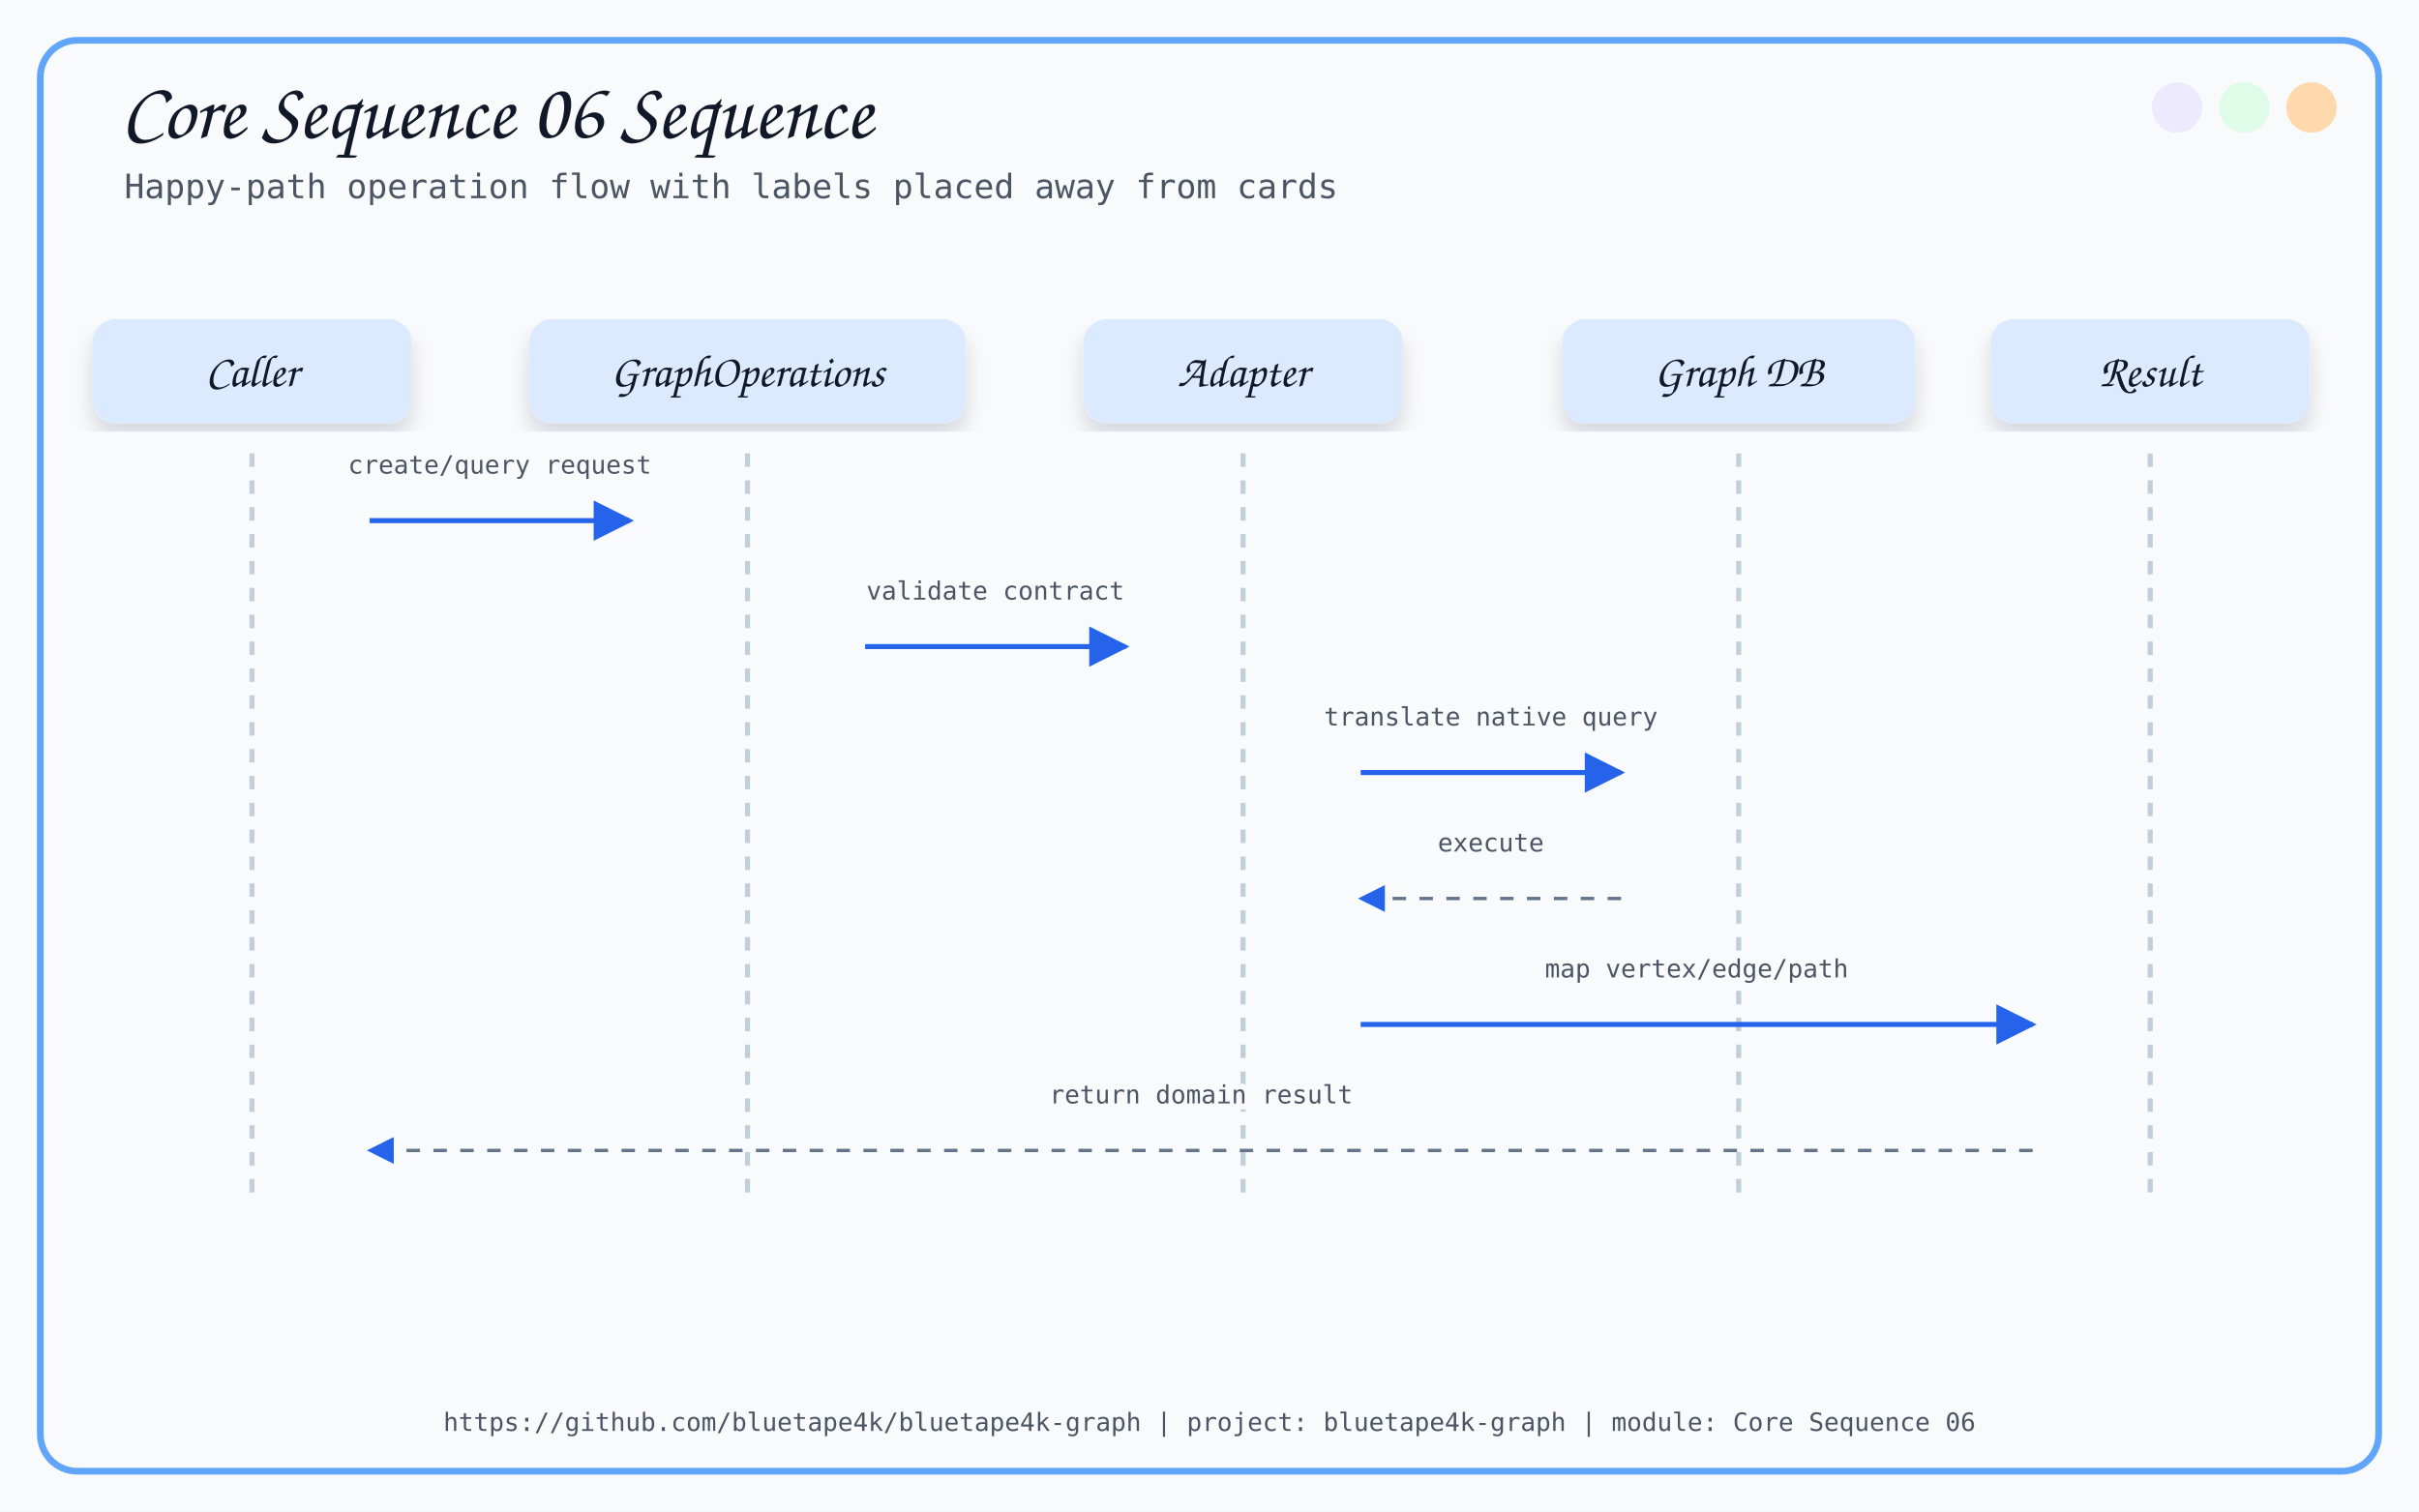
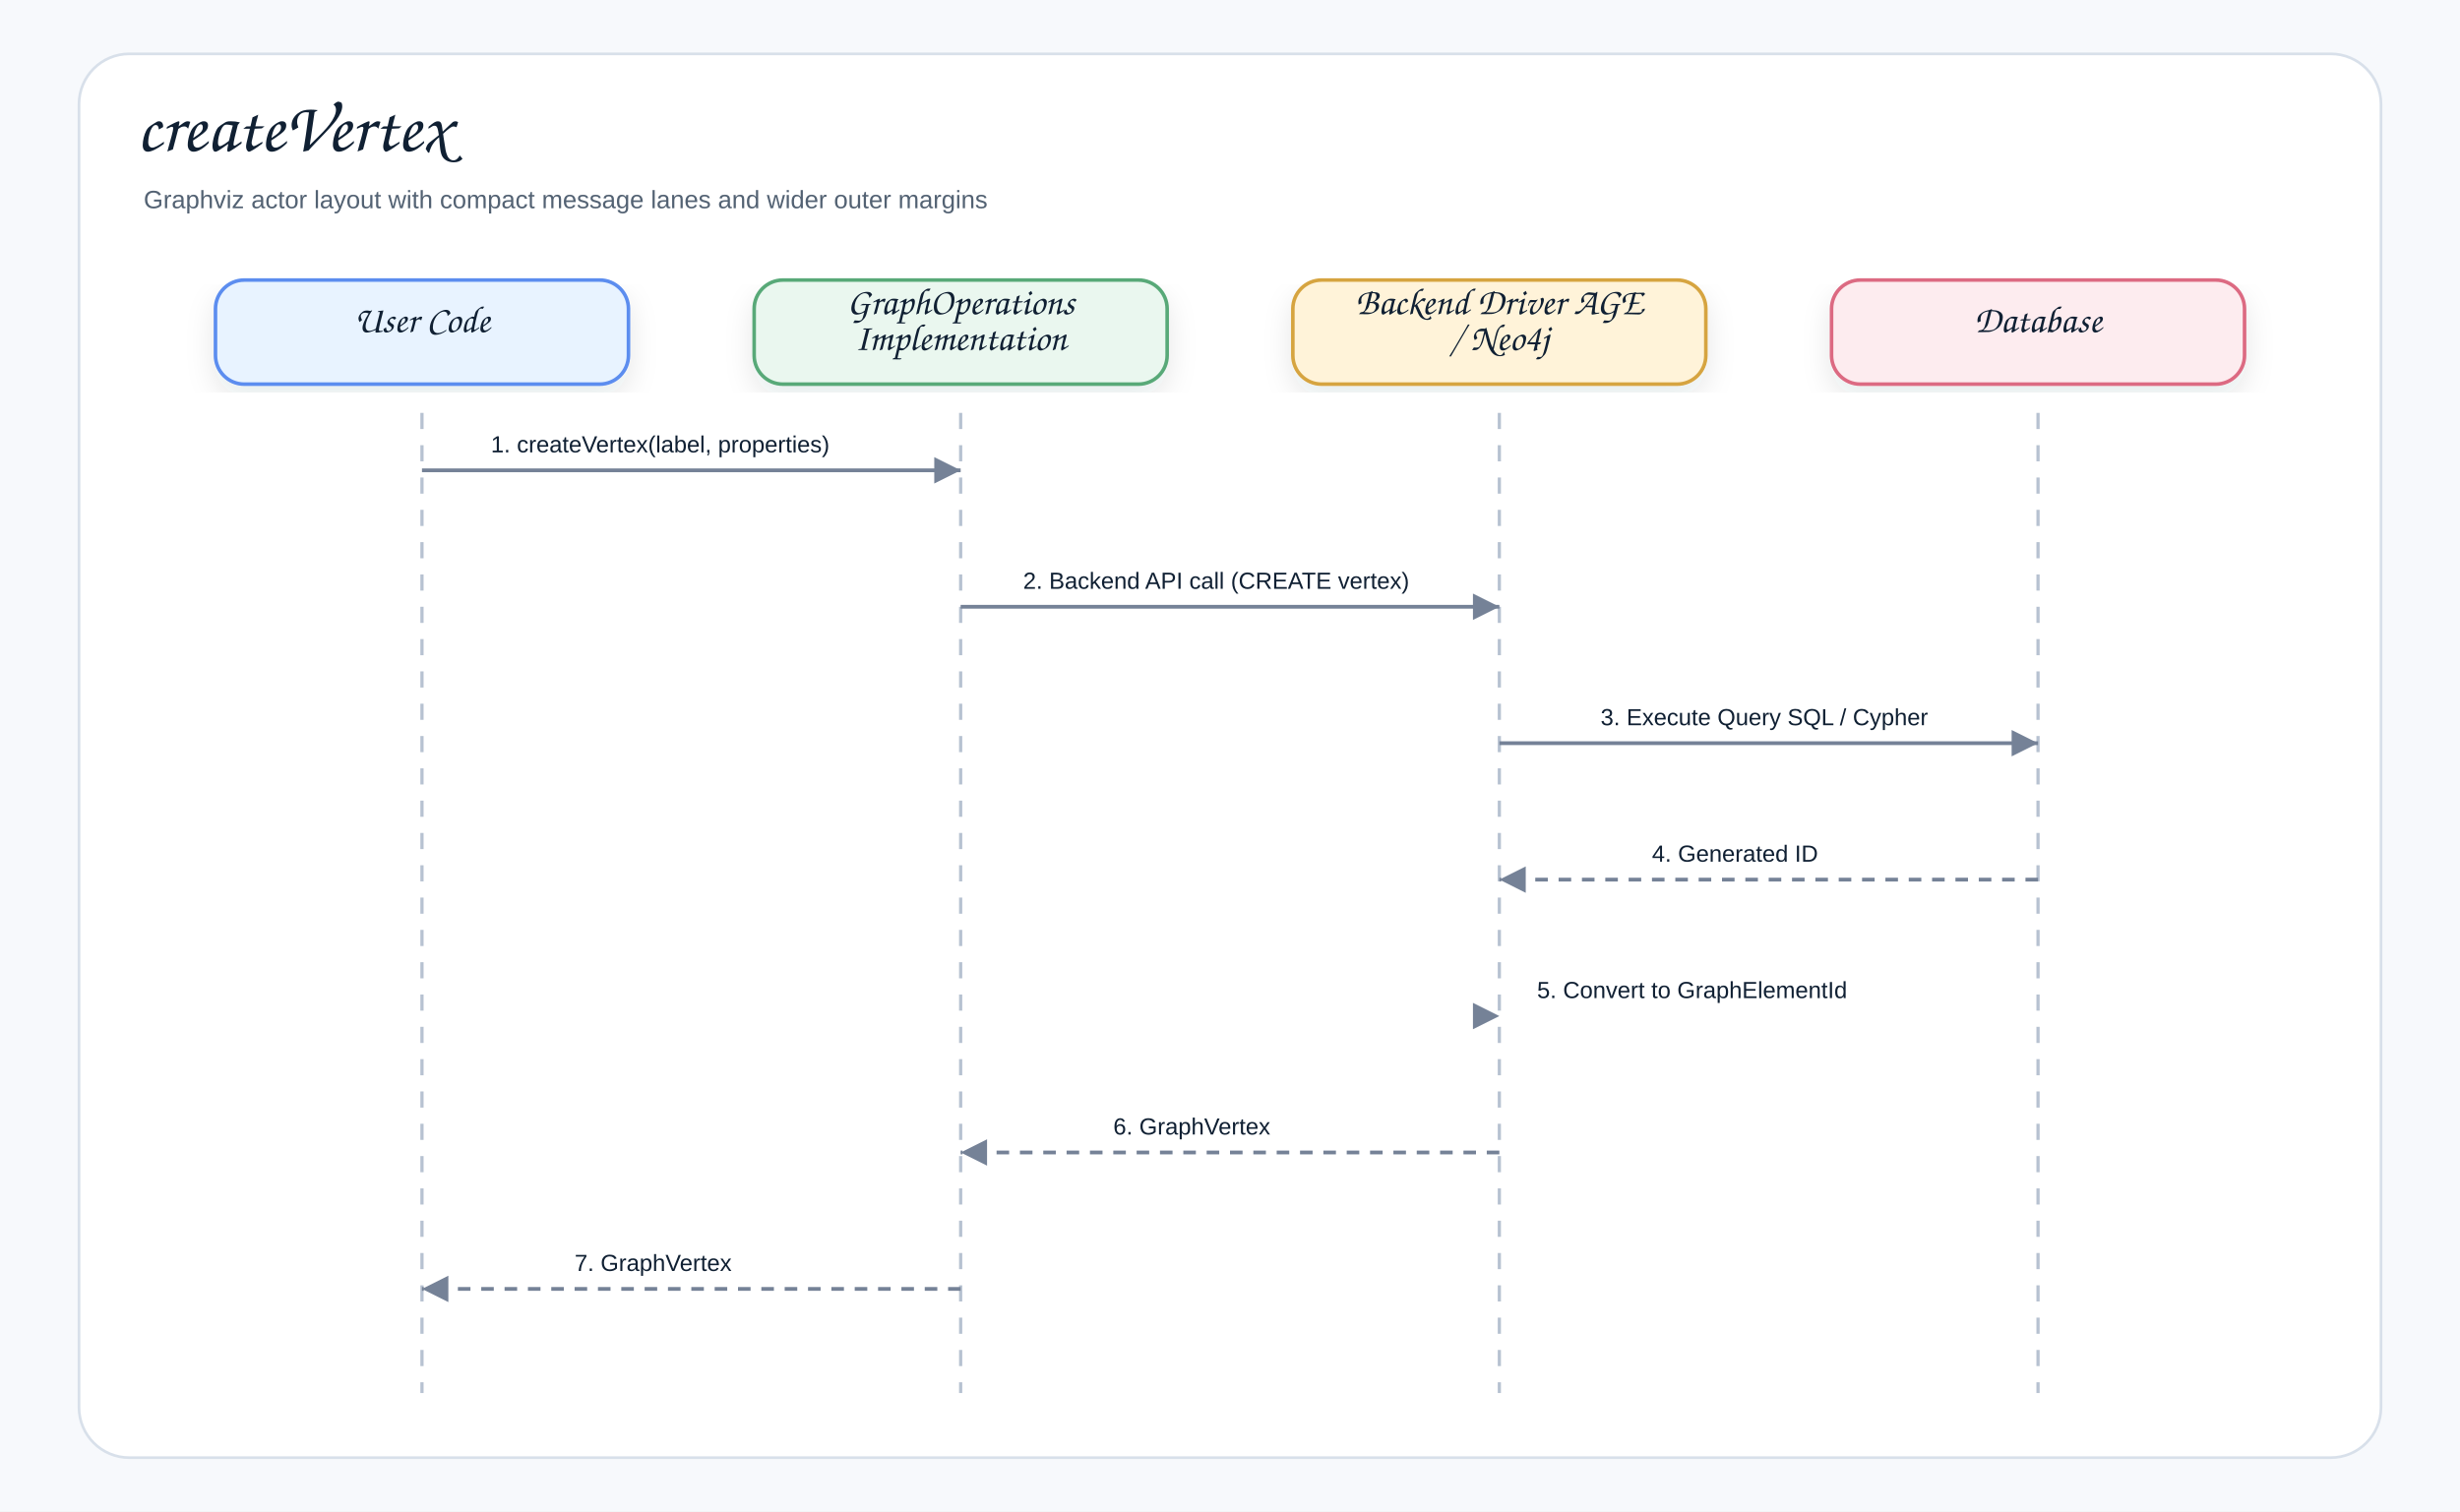
- <svg xmlns="http://www.w3.org/2000/svg" width="1440" height="900" viewBox="0 0 1440 900">
+ <svg xmlns="http://www.w3.org/2000/svg" width="1370" height="842" viewBox="0 0 1370 842" role="img" aria-label="createVertex">
  <defs>
-     <filter id="softShadow" x="-8%" y="-8%" width="116%" height="116%">
-       <feDropShadow dx="0" dy="8" stdDeviation="6" flood-color="#0F172A" flood-opacity="0.14" />
+     <filter id="shadow" x="-8%" y="-8%" width="116%" height="116%">
+       <feDropShadow dx="0" dy="7" stdDeviation="8" flood-color="#1f2937" flood-opacity="0.10" />
    </filter>
-     <marker id="arrow" viewBox="0 0 10 10" refX="9" refY="5" markerWidth="8" markerHeight="8" orient="auto-start-reverse">
-       <path d="M 0 0 L 10 5 L 0 10 z" fill="#2563EB" />
+     <marker id="arrow" markerWidth="9" markerHeight="9" refX="8" refY="4.5" orient="auto" markerUnits="strokeWidth">
+       <path d="M1,1 L8,4.5 L1,8 Z" fill="#758297" />
    </marker>
+     <style>
+     .canvas{fill:#f7f9fc}.frame{fill:#fff;stroke:#d8e0ea;stroke-width:1.5}
+     .title{font-family:"Architects Daughter","Comic Sans MS","Comic Sans",cursive;font-size:40px;font-weight:400;fill:#102033}
+     .subtitle{font-family:"Comic Sans MS","Comic Sans","Comic Neue",Arial,sans-serif;font-size:14px;font-weight:400;fill:#536273}
+     .label{font-family:"Architects Daughter","Comic Sans MS","Comic Sans",cursive;font-size:21px;font-weight:400;fill:#102033}
+     .small{font-family:"Comic Sans MS","Comic Sans","Comic Neue",Arial,sans-serif;font-size:12px;font-weight:400;fill:#536273}
+     .strong{font-family:"Comic Sans MS","Comic Sans","Comic Neue",Arial,sans-serif;font-size:13px;font-weight:400;fill:#102033}
+     .card{stroke-width:2.0;filter:url(#shadow)}
+     .line{stroke:#758297;stroke-width:2.1;fill:none;marker-end:url(#arrow)}
+     .dashed{stroke:#758297;stroke-width:2.1;stroke-dasharray:7 6;fill:none;marker-end:url(#arrow)}
+     .lifeline{stroke:#b7c2d1;stroke-width:1.8;stroke-dasharray:9 9}
+   </style>
  </defs>
-   <style>
-       .title { font-family: 'Architects Daughter', cursive; font-size: 48px; fill: #111827; }
-       .subtitle { font-family: 'Comic Mono', monospace; font-size: 20px; fill: #4B5563; }
-       .label { font-family: 'Architects Daughter', cursive; font-size: 27px; fill: #111827; }
-       .small { font-family: 'Comic Mono', monospace; font-size: 18px; fill: #374151; }
-       .tiny { font-family: 'Comic Mono', monospace; font-size: 15px; fill: #4B5563; }
-       .card { filter: url(#softShadow); }
-       .line { stroke: #2563EB; stroke-width: 3; fill: none; marker-end: url(#arrow); }
-       .thin { stroke: #60A5FA; stroke-width: 2; fill: none; marker-end: url(#arrow); }
-       .dash { stroke: #64748B; stroke-width: 2; stroke-dasharray: 8 8; fill: none; marker-end: url(#arrow); }
-     </style>
-   <rect x="0" y="0" width="1440" height="900" fill="#F8FAFC" />
-   <rect x="24" y="24" width="1392" height="852" rx="22" fill="none" stroke="#60A5FA" stroke-width="4" />
-   <circle cx="1376" cy="64" r="15" fill="#FED7AA" opacity="0.95" />
-   <circle cx="1336" cy="64" r="15" fill="#DCFCE7" opacity="0.95" />
-   <circle cx="1296" cy="64" r="15" fill="#EDE9FE" opacity="0.95" />
-   <text x="72" y="82" class="title">Core Sequence 06 Sequence</text>
-   <text x="74" y="118" class="subtitle">Happy-path operation flow with labels placed away from cards</text>
-   <text x="720.0" y="852" text-anchor="middle" class="tiny">https://github.com/bluetape4k/bluetape4k-graph | project: bluetape4k-graph | module: Core Sequence 06</text>
-   <rect x="55.0" y="190" width="190" height="62" rx="14" fill="#DBEAFE" class="card" />
-   <text x="150" y="230" text-anchor="middle" class="label">Caller</text>
-   <line x1="150" y1="270" x2="150" y2="710" stroke="#C2CED9" stroke-width="3" stroke-dasharray="8 8" />
-   <rect x="315.0" y="190" width="260" height="62" rx="14" fill="#DBEAFE" class="card" />
-   <text x="445" y="230" text-anchor="middle" class="label">GraphOperations</text>
-   <line x1="445" y1="270" x2="445" y2="710" stroke="#C2CED9" stroke-width="3" stroke-dasharray="8 8" />
-   <rect x="645.0" y="190" width="190" height="62" rx="14" fill="#DBEAFE" class="card" />
-   <text x="740" y="230" text-anchor="middle" class="label">Adapter</text>
-   <line x1="740" y1="270" x2="740" y2="710" stroke="#C2CED9" stroke-width="3" stroke-dasharray="8 8" />
-   <rect x="930.0" y="190" width="210" height="62" rx="14" fill="#DBEAFE" class="card" />
-   <text x="1035" y="230" text-anchor="middle" class="label">Graph DB</text>
-   <line x1="1035" y1="270" x2="1035" y2="710" stroke="#C2CED9" stroke-width="3" stroke-dasharray="8 8" />
-   <rect x="1185.0" y="190" width="190" height="62" rx="14" fill="#DBEAFE" class="card" />
-   <text x="1280" y="230" text-anchor="middle" class="label">Result</text>
-   <line x1="1280" y1="270" x2="1280" y2="710" stroke="#C2CED9" stroke-width="3" stroke-dasharray="8 8" />
-   <path d="M 220 310 C 297.5 310, 297.5 310, 375 310" class="line" />
-   <text x="297.5" y="282.0" text-anchor="middle" class="tiny" stroke="#F8FAFC" stroke-width="7" stroke-linejoin="round">create/query request</text>
-   <text x="297.5" y="282.0" text-anchor="middle" class="tiny">create/query request</text>
-   <path d="M 515 385 C 592.5 385, 592.5 385, 670 385" class="line" />
-   <text x="592.5" y="357.0" text-anchor="middle" class="tiny" stroke="#F8FAFC" stroke-width="7" stroke-linejoin="round">validate contract</text>
-   <text x="592.5" y="357.0" text-anchor="middle" class="tiny">validate contract</text>
-   <path d="M 810 460 C 887.5 460, 887.5 460, 965 460" class="line" />
-   <text x="887.5" y="432.0" text-anchor="middle" class="tiny" stroke="#F8FAFC" stroke-width="7" stroke-linejoin="round">translate native query</text>
-   <text x="887.5" y="432.0" text-anchor="middle" class="tiny">translate native query</text>
-   <path d="M 965 535 C 887.5 535, 887.5 535, 810 535" class="dash" />
-   <text x="887.5" y="507.0" text-anchor="middle" class="tiny" stroke="#F8FAFC" stroke-width="7" stroke-linejoin="round">execute</text>
-   <text x="887.5" y="507.0" text-anchor="middle" class="tiny">execute</text>
-   <path d="M 810 610 C 1010.0 610, 1010.0 610, 1210 610" class="line" />
-   <text x="1010.0" y="582.0" text-anchor="middle" class="tiny" stroke="#F8FAFC" stroke-width="7" stroke-linejoin="round">map vertex/edge/path</text>
-   <text x="1010.0" y="582.0" text-anchor="middle" class="tiny">map vertex/edge/path</text>
-   <path d="M 1210 685 C 715.0 685, 715.0 685, 220 685" class="dash" />
-   <text x="715.0" y="657.0" text-anchor="middle" class="tiny" stroke="#F8FAFC" stroke-width="7" stroke-linejoin="round">return domain result</text>
-   <text x="715.0" y="657.0" text-anchor="middle" class="tiny">return domain result</text>
+   <rect class="canvas" width="1370" height="842" />
+   <rect class="frame" x="44" y="30" width="1282" height="782" rx="28" />
+   <text class="title" x="76" y="84">createVertex</text>
+   <text class="subtitle" x="80" y="116">Graphviz actor layout with compact message lanes and wider outer margins</text>
+   <rect class="card" x="120.0" y="156" width="230" height="58" rx="16" fill="#E8F3FF" stroke="#5B8DEF" />
+   <text class="label" x="235.0" y="185.0" text-anchor="middle">User Code</text>
+   <line class="lifeline" x1="235.0" y1="230" x2="235.0" y2="776" />
+   <rect class="card" x="420.0" y="156" width="230" height="58" rx="16" fill="#EAF7EF" stroke="#58A978" />
+   <text class="label" x="535.0" y="175.0" text-anchor="middle">GraphOperations</text>
+   <text class="label" x="535.0" y="195.0" text-anchor="middle">Implementation</text>
+   <line class="lifeline" x1="535.0" y1="230" x2="535.0" y2="776" />
+   <rect class="card" x="720.0" y="156" width="230" height="58" rx="16" fill="#FFF3D9" stroke="#D6A441" />
+   <text class="label" x="835.0" y="175.0" text-anchor="middle">Backend Driver AGE</text>
+   <text class="label" x="835.0" y="195.0" text-anchor="middle">/ Neo4j</text>
+   <line class="lifeline" x1="835.0" y1="230" x2="835.0" y2="776" />
+   <rect class="card" x="1020.0" y="156" width="230" height="58" rx="16" fill="#FDECEF" stroke="#DC6B82" />
+   <text class="label" x="1135.0" y="185.0" text-anchor="middle">Database</text>
+   <line class="lifeline" x1="1135.0" y1="230" x2="1135.0" y2="776" />
+   <rect x="263.4" y="232.0" width="243.2" height="30" rx="10" fill="#ffffff" opacity="0.96" />
+   <text class="strong" x="273.4" y="252.0">1. createVertex(label, properties)</text>
+   <path class="line" d="M235.0 262.0 L535.0 262.0" />
+   <rect x="559.8" y="308.0" width="250.4" height="30" rx="10" fill="#ffffff" opacity="0.96" />
+   <text class="strong" x="569.8" y="328.0">2. Backend API call (CREATE vertex)</text>
+   <path class="line" d="M535.0 338.0 L835.0 338.0" />
+   <rect x="881.4" y="384.0" width="207.2" height="30" rx="10" fill="#ffffff" opacity="0.96" />
+   <text class="strong" x="891.4" y="404.0">3. Execute Query SQL / Cypher</text>
+   <path class="line" d="M835.0 414.0 L1135.0 414.0" />
+   <rect x="910.0" y="460.0" width="150.0" height="30" rx="10" fill="#ffffff" opacity="0.96" />
+   <text class="strong" x="920.0" y="480.0">4. Generated ID</text>
+   <path class="dashed" d="M1135.0 490.0 L835.0 490.0" />
+   <rect x="846.0" y="536.0" width="-22.0" height="30" rx="10" fill="#ffffff" opacity="0.96" />
+   <text class="strong" x="856.0" y="556.0">5. Convert to GraphElementId</text>
+   <path class="line" d="M835.0 566.0 L835.0 566.0" />
+   <rect x="610.0" y="612.0" width="150.0" height="30" rx="10" fill="#ffffff" opacity="0.96" />
+   <text class="strong" x="620.0" y="632.0">6. GraphVertex</text>
+   <path class="dashed" d="M835.0 642.0 L535.0 642.0" />
+   <rect x="310.0" y="688.0" width="150.0" height="30" rx="10" fill="#ffffff" opacity="0.96" />
+   <text class="strong" x="320.0" y="708.0">7. GraphVertex</text>
+   <path class="dashed" d="M535.0 718.0 L235.0 718.0" />
</svg>
